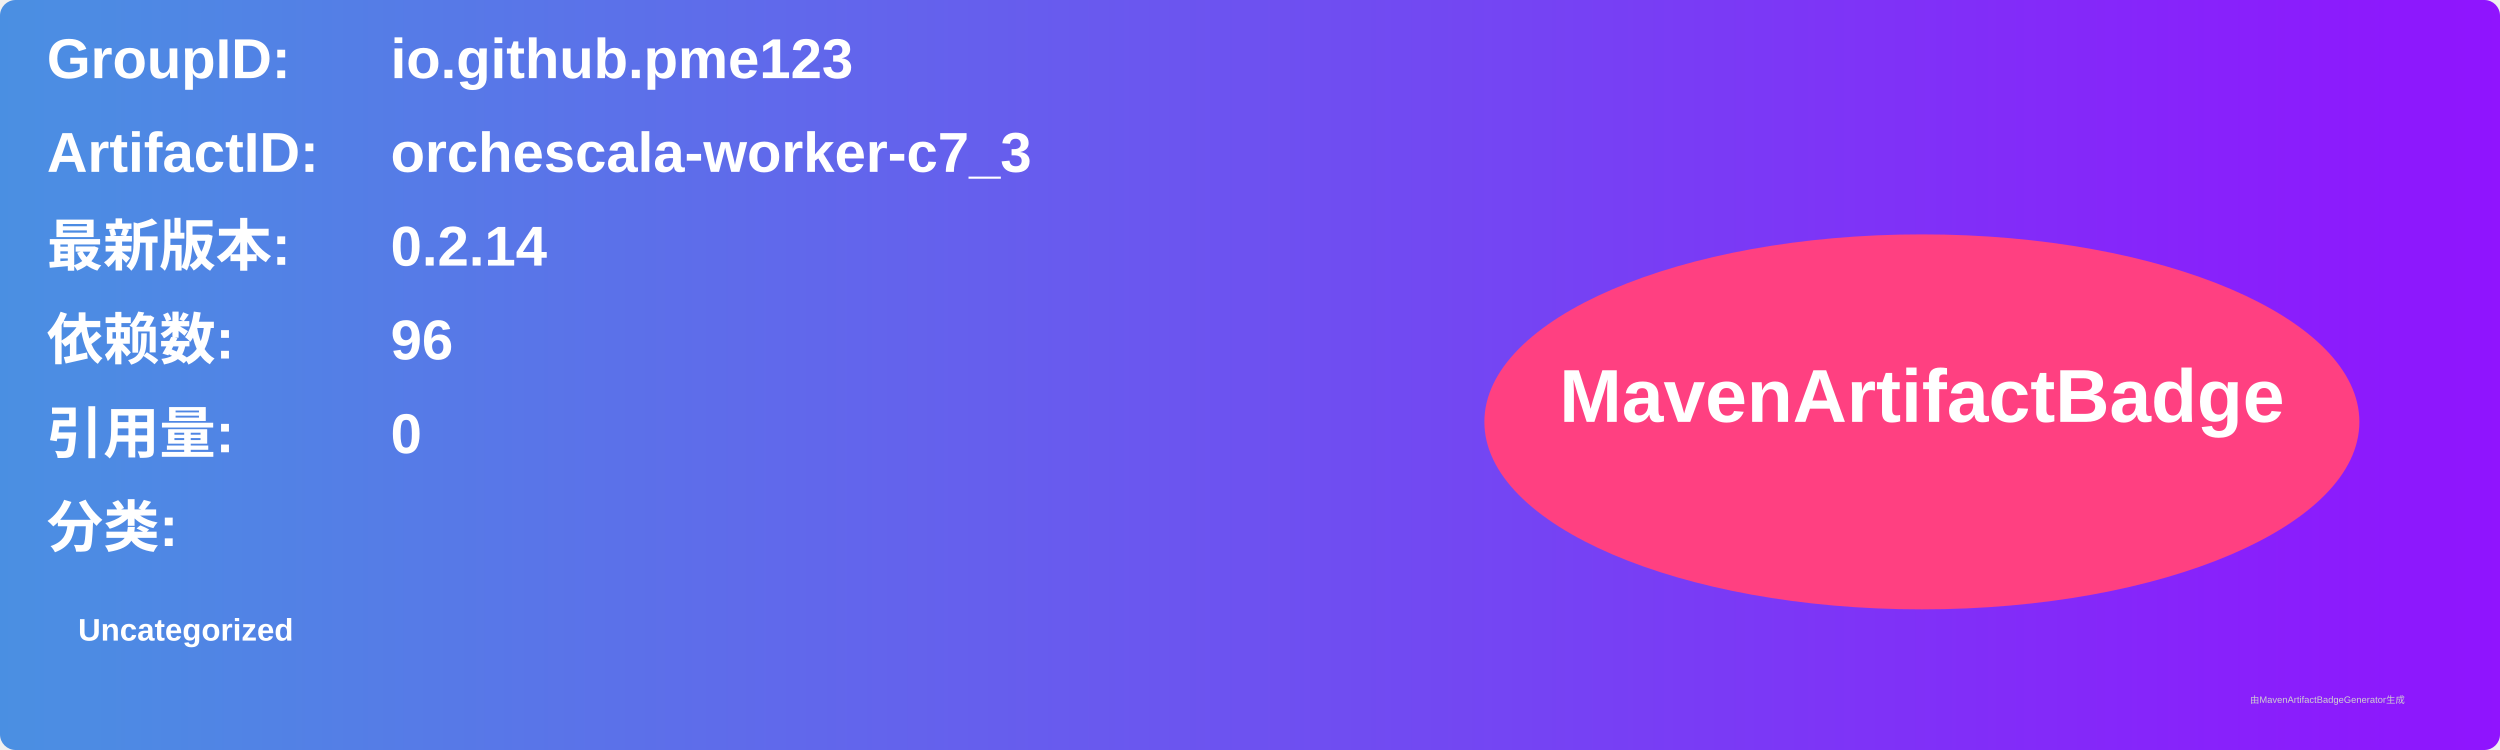
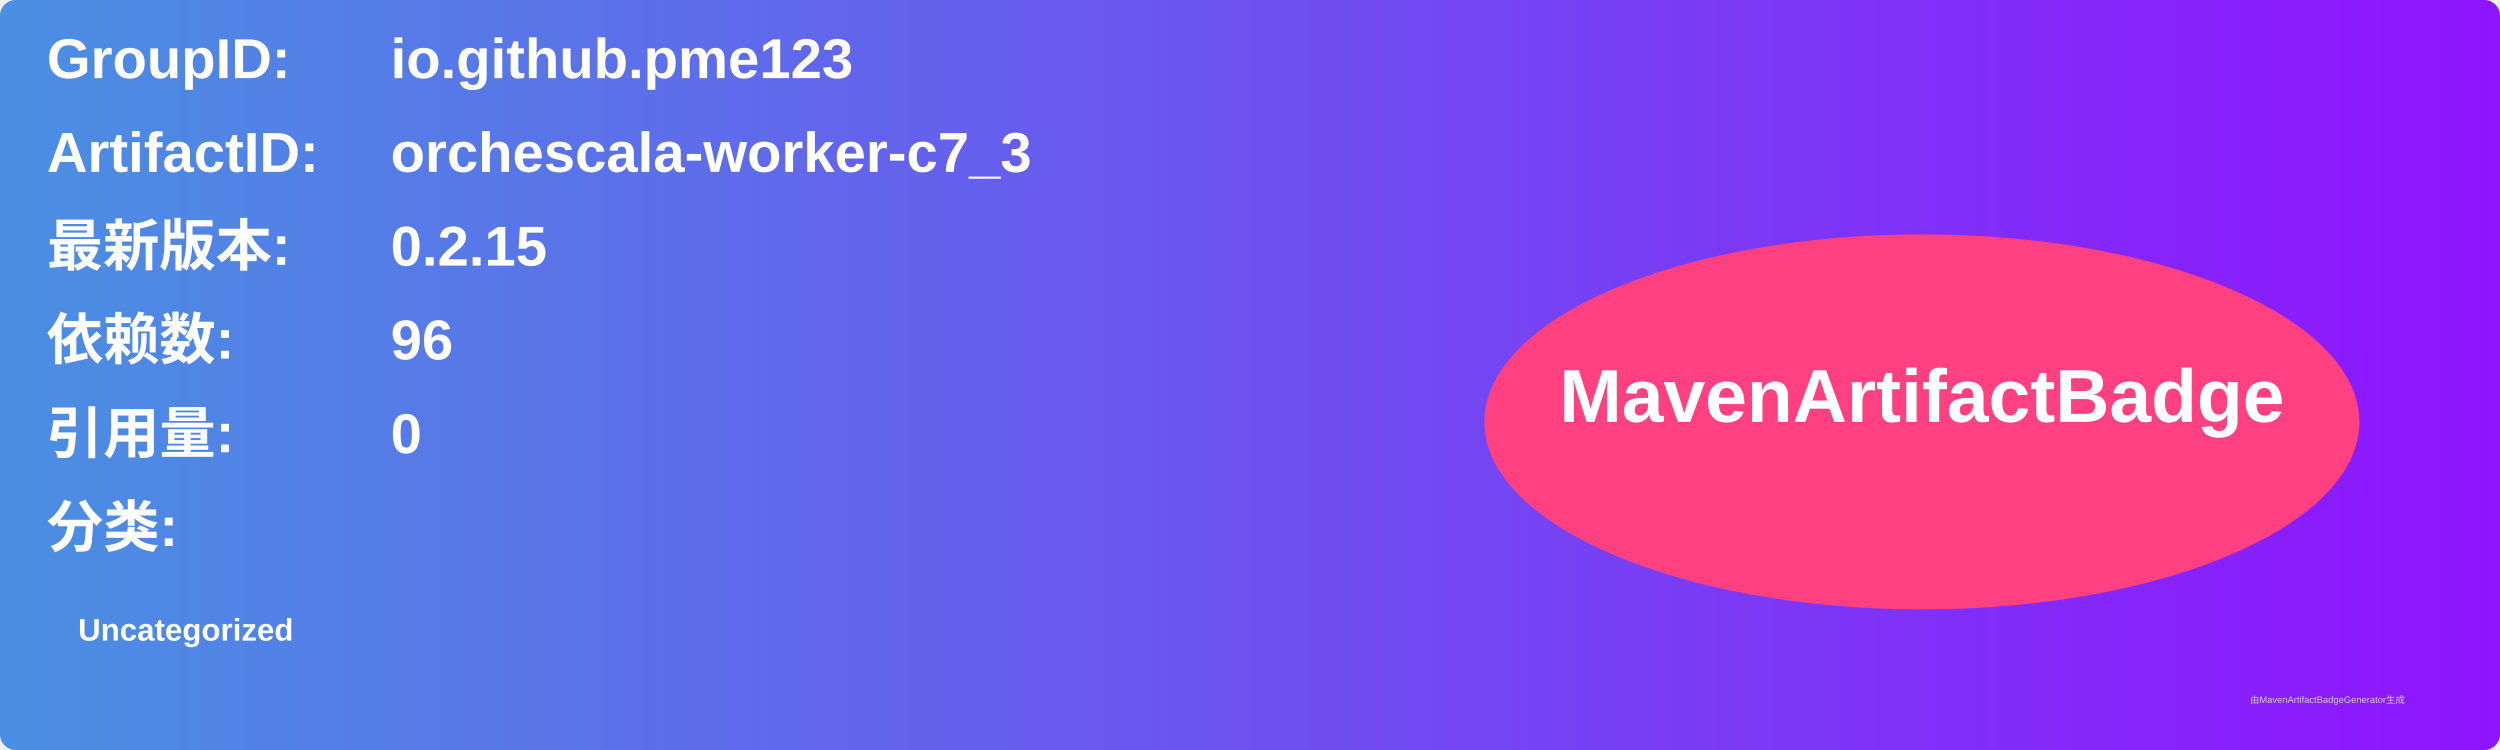
<svg xmlns="http://www.w3.org/2000/svg" width="800" height="240" viewBox="0 0 800 240">
  <linearGradient id="grad" x1="0%" y1="0%" x2="100%" y2="0%">
    <stop offset="0%" stop-color="#4a90e2" />
    <stop offset="100%" stop-color="#9013fe" />
  </linearGradient>
  <rect width="100%" height="100%" rx="5" ry="5" fill="url(#grad)" />
  <g transform="translate(15, 15)">
    <text x="0" y="10" font-family="Arial" font-size="18" fill="white" font-weight="bold" width="260">GroupID:</text>
    <text x="110" y="10" font-family="Arial" font-size="18" fill="white" font-weight="bold" width="460">io.github.pme123</text>
    <text x="0" y="40" font-family="Arial" font-size="18" fill="white" font-weight="bold" width="260">ArtifactID:</text>
    <text x="110" y="40" font-family="Arial" font-size="18" fill="white" font-weight="bold" width="460">orchescala-worker-c7_3</text>
    <text x="0" y="70" font-family="Arial" font-size="18" fill="white" font-weight="bold">最新版本:</text>
    <text x="110" y="70" font-family="Arial" font-size="18" fill="white" font-weight="bold">
-       <tspan font-weight="bold">0.2.14</tspan>
+       <tspan font-weight="bold">0.2.15</tspan>
    </text>
    <text x="0" y="100" font-family="Arial" font-size="18" fill="white" font-weight="bold">依赖数: </text>
    <text x="110" y="100" font-family="Arial" font-size="18" fill="white">
      <tspan font-weight="bold">96</tspan>
    </text>
    <text x="0" y="130" font-family="Arial" font-size="18" fill="white" font-weight="bold">引用量: </text>
    <text x="110" y="130" font-family="Arial" font-size="18" fill="white">
      <tspan font-weight="bold">0</tspan>
    </text>
    <text x="0" y="160" font-family="Arial" font-size="18" fill="white" font-weight="bold">分类:</text>
    <text x="10" y="190" font-family="Arial" font-size="10" fill="white">
      <tspan font-weight="bold">Uncategorized</tspan>
    </text>
    <ellipse cx="600" cy="120" rx="140" ry="60" fill="#ff4081" />
    <text x="600" y="120" text-anchor="middle" font-family="Arial" font-size="24" fill="white" font-weight="bold">MavenArtifactBadge</text>
  </g>
  <text x="720" y="225" font-family="Arial" font-size="3" fill="#d0d0d0">由MavenArtifactBadgeGenerator生成</text>
</svg>
